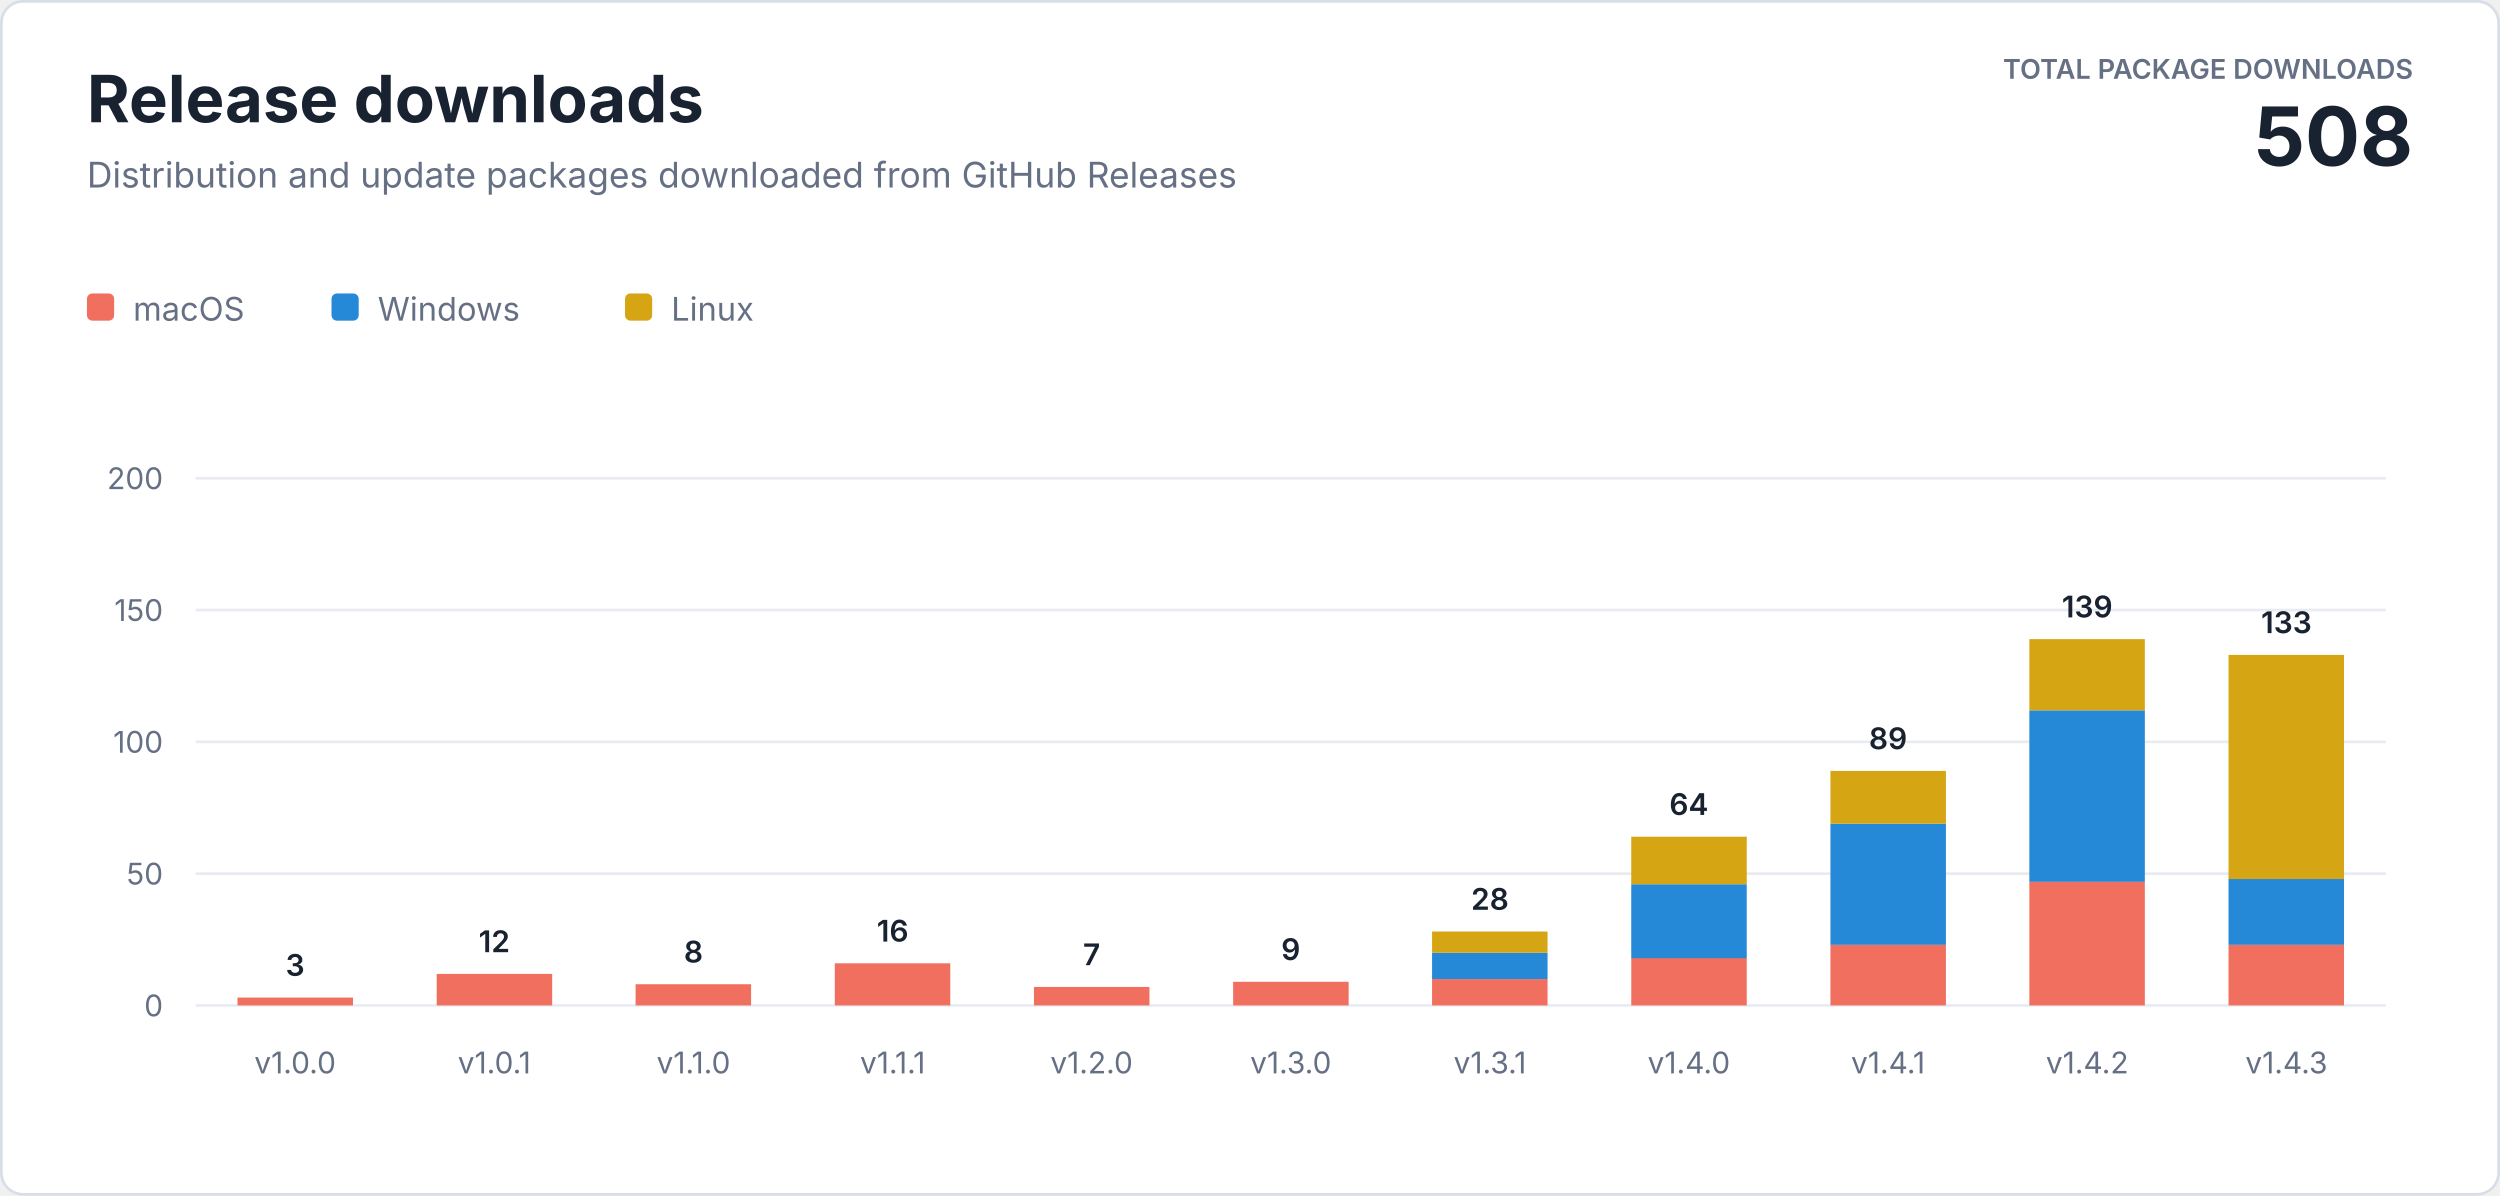
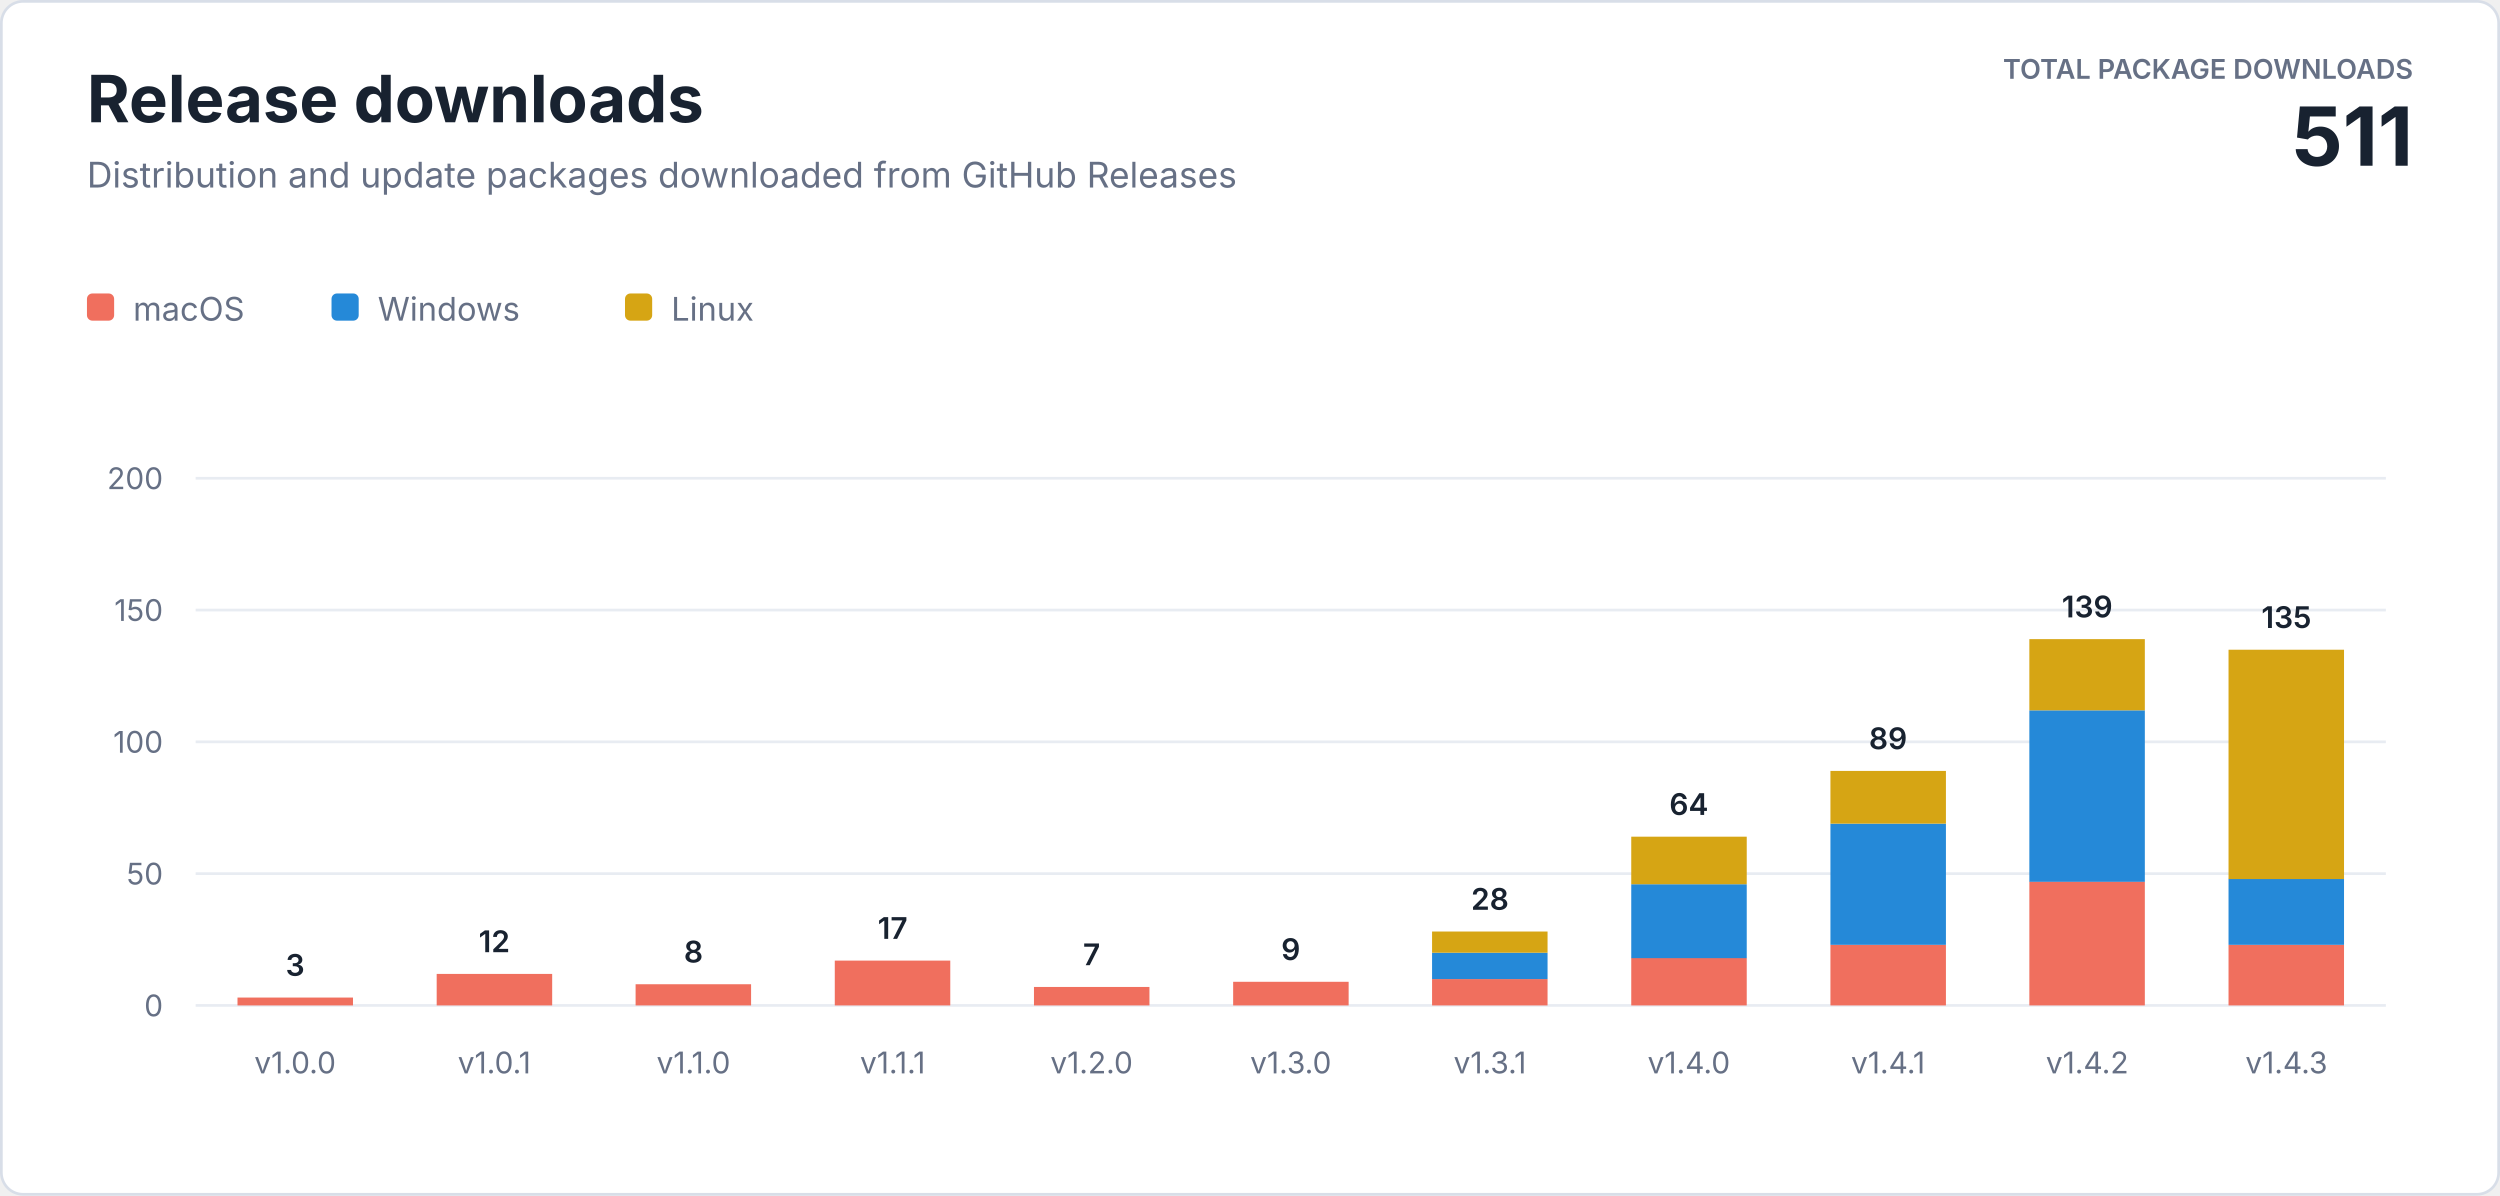
<svg xmlns="http://www.w3.org/2000/svg" width="920" height="440" viewBox="0 0 920 440" role="img" aria-labelledby="title description">
  <style>
    text { font-family: -apple-system, BlinkMacSystemFont, "Segoe UI", sans-serif; letter-spacing: 0; }
    .heading { fill: #182230; font-size: 24px; font-weight: 700; }
    .subtitle { fill: #667085; font-size: 13px; }
    .total-label { fill: #667085; font-size: 10px; font-weight: 600; }
    .total-value { fill: #182230; font-size: 30px; font-weight: 700; }
    .axis { fill: #667085; font-size: 11px; }
    .value { fill: #182230; font-size: 11px; font-weight: 600; }
    .legend { fill: #667085; font-size: 12px; }
  </style>
  <rect x="0.5" y="0.5" width="919" height="439" rx="8" fill="#ffffff" stroke="#d8dee8" />
  <text class="heading" x="32" y="45">Release downloads</text>
  <text class="subtitle" x="32" y="69">Distribution and update packages downloaded from GitHub Releases</text>
  <text class="total-label" x="888" y="29" text-anchor="end">TOTAL PACKAGE DOWNLOADS</text>
-   <text class="total-value" x="888" y="61" text-anchor="end">508</text>
+   <text class="total-value" x="888" y="61" text-anchor="end">511</text>
  <g transform="translate(32 108)">
    <rect width="10" height="10" rx="2" fill="#f06f5e" />
    <text class="legend" x="17" y="10">macOS</text>
    <rect x="90" width="10" height="10" rx="2" fill="#2589d8" />
    <text class="legend" x="107" y="10">Windows</text>
    <rect x="198" width="10" height="10" rx="2" fill="#d6a514" />
    <text class="legend" x="215" y="10">Linux</text>
  </g>
  <line x1="72" y1="370" x2="878" y2="370" stroke="#e8ecf2" />
  <text class="axis" x="60" y="374" text-anchor="end">0</text>
  <line x1="72" y1="321.5" x2="878" y2="321.5" stroke="#e8ecf2" />
  <text class="axis" x="60" y="325.5" text-anchor="end">50</text>
  <line x1="72" y1="273" x2="878" y2="273" stroke="#e8ecf2" />
  <text class="axis" x="60" y="277" text-anchor="end">100</text>
  <line x1="72" y1="224.5" x2="878" y2="224.5" stroke="#e8ecf2" />
  <text class="axis" x="60" y="228.5" text-anchor="end">150</text>
  <line x1="72" y1="176" x2="878" y2="176" stroke="#e8ecf2" />
  <text class="axis" x="60" y="180" text-anchor="end">200</text>
  <rect x="87.4" y="367.1" width="42.5" height="2.9" fill="#f06f5e" />
  <text class="value" x="108.6" y="359.1" text-anchor="middle">3</text>
  <text class="axis" x="108.6" y="395" text-anchor="middle">v1.0.0</text>
  <rect x="160.7" y="358.4" width="42.5" height="11.6" fill="#f06f5e" />
  <text class="value" x="181.9" y="350.4" text-anchor="middle">12</text>
  <text class="axis" x="181.9" y="395" text-anchor="middle">v1.0.1</text>
  <rect x="233.9" y="362.2" width="42.5" height="7.8" fill="#f06f5e" />
  <text class="value" x="255.2" y="354.2" text-anchor="middle">8</text>
  <text class="axis" x="255.2" y="395" text-anchor="middle">v1.1.0</text>
-   <rect x="307.2" y="354.5" width="42.5" height="15.5" fill="#f06f5e" />
-   <text class="value" x="328.5" y="346.5" text-anchor="middle">16</text>
+   <rect x="307.2" y="353.5" width="42.5" height="16.5" fill="#f06f5e" />
+   <text class="value" x="328.5" y="345.5" text-anchor="middle">17</text>
  <text class="axis" x="328.5" y="395" text-anchor="middle">v1.1.1</text>
  <rect x="380.5" y="363.2" width="42.5" height="6.8" fill="#f06f5e" />
  <text class="value" x="401.7" y="355.2" text-anchor="middle">7</text>
  <text class="axis" x="401.7" y="395" text-anchor="middle">v1.2.0</text>
  <rect x="453.8" y="361.3" width="42.5" height="8.7" fill="#f06f5e" />
  <text class="value" x="475.0" y="353.3" text-anchor="middle">9</text>
  <text class="axis" x="475.0" y="395" text-anchor="middle">v1.3.0</text>
  <rect x="527.0" y="360.3" width="42.5" height="9.7" fill="#f06f5e" />
  <rect x="527.0" y="350.6" width="42.5" height="9.7" fill="#2589d8" />
  <rect x="527.0" y="342.8" width="42.5" height="7.8" fill="#d6a514" />
  <text class="value" x="548.3" y="334.8" text-anchor="middle">28</text>
  <text class="axis" x="548.3" y="395" text-anchor="middle">v1.3.1</text>
  <rect x="600.3" y="352.5" width="42.5" height="17.5" fill="#f06f5e" />
  <rect x="600.3" y="325.4" width="42.5" height="27.2" fill="#2589d8" />
  <rect x="600.3" y="307.9" width="42.5" height="17.5" fill="#d6a514" />
  <text class="value" x="621.5" y="299.9" text-anchor="middle">64</text>
  <text class="axis" x="621.5" y="395" text-anchor="middle">v1.4.0</text>
  <rect x="673.6" y="347.7" width="42.5" height="22.3" fill="#f06f5e" />
  <rect x="673.6" y="303.1" width="42.5" height="44.6" fill="#2589d8" />
  <rect x="673.6" y="283.7" width="42.5" height="19.4" fill="#d6a514" />
  <text class="value" x="694.8" y="275.7" text-anchor="middle">89</text>
  <text class="axis" x="694.8" y="395" text-anchor="middle">v1.4.1</text>
  <rect x="746.8" y="324.4" width="42.5" height="45.6" fill="#f06f5e" />
  <rect x="746.8" y="261.4" width="42.5" height="63.1" fill="#2589d8" />
  <rect x="746.8" y="235.2" width="42.5" height="26.2" fill="#d6a514" />
  <text class="value" x="768.1" y="227.2" text-anchor="middle">139</text>
  <text class="axis" x="768.1" y="395" text-anchor="middle">v1.4.2</text>
  <rect x="820.1" y="347.7" width="42.5" height="22.3" fill="#f06f5e" />
  <rect x="820.1" y="323.4" width="42.5" height="24.3" fill="#2589d8" />
-   <rect x="820.1" y="241.0" width="42.5" height="82.5" fill="#d6a514" />
-   <text class="value" x="841.4" y="233.0" text-anchor="middle">133</text>
+   <rect x="820.1" y="239.1" width="42.5" height="84.4" fill="#d6a514" />
+   <text class="value" x="841.4" y="231.1" text-anchor="middle">135</text>
  <text class="axis" x="841.4" y="395" text-anchor="middle">v1.4.3</text>
</svg>
